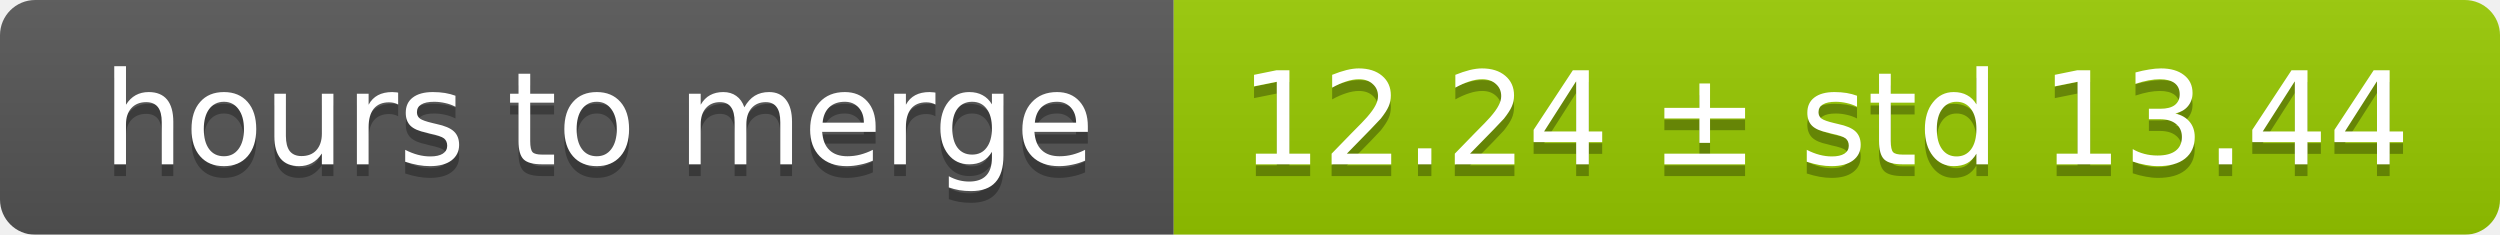
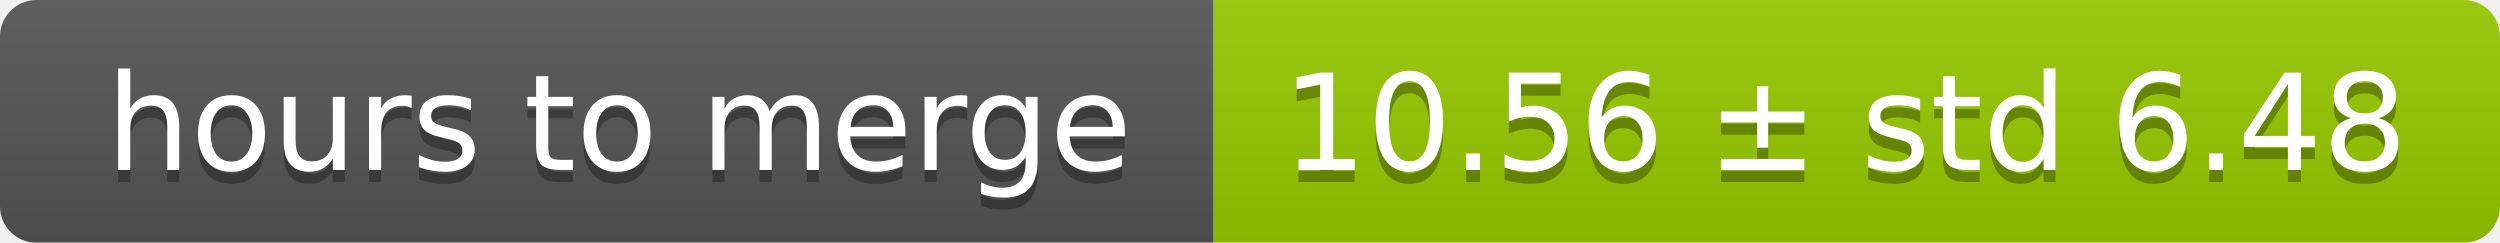
- <svg xmlns="http://www.w3.org/2000/svg" width="213" height="20">
+ <svg xmlns="http://www.w3.org/2000/svg" width="206" height="20">
  <linearGradient id="smooth" x2="0" y2="100%">
    <stop offset="0" stop-color="#bbb" stop-opacity=".1" />
    <stop offset="1" stop-opacity=".1" />
  </linearGradient>
  <mask id="round">
-     <rect width="213" height="20" rx="3" fill="#fff" />
+     <rect width="206" height="20" rx="3" fill="#fff" />
  </mask>
  <g mask="url(#round)">
    <rect width="100" height="20" fill="#555" />
-     <rect x="100" width="113" height="20" fill="#97ca00" />
-     <rect width="213" height="20" fill="url(#smooth)" />
+     <rect x="100" width="106" height="20" fill="#97ca00" />
+     <rect width="206" height="20" fill="url(#smooth)" />
  </g>
  <g fill="#fff" text-anchor="middle" font-family="DejaVu Sans,Verdana,Geneva,sans-serif" font-size="11">
    <text x="51" y="15" fill="#010101" fill-opacity=".3">hours to merge</text>
    <text x="51" y="14">hours to merge</text>
-     <text x="155.5" y="15" fill="#010101" fill-opacity=".3">12.24 ± std 13.44</text>
-     <text x="155.5" y="14">12.24 ± std 13.44</text>
+     <text x="152" y="15" fill="#010101" fill-opacity=".3">10.56 ± std 6.48</text>
+     <text x="152" y="14">10.56 ± std 6.48</text>
  </g>
</svg>
